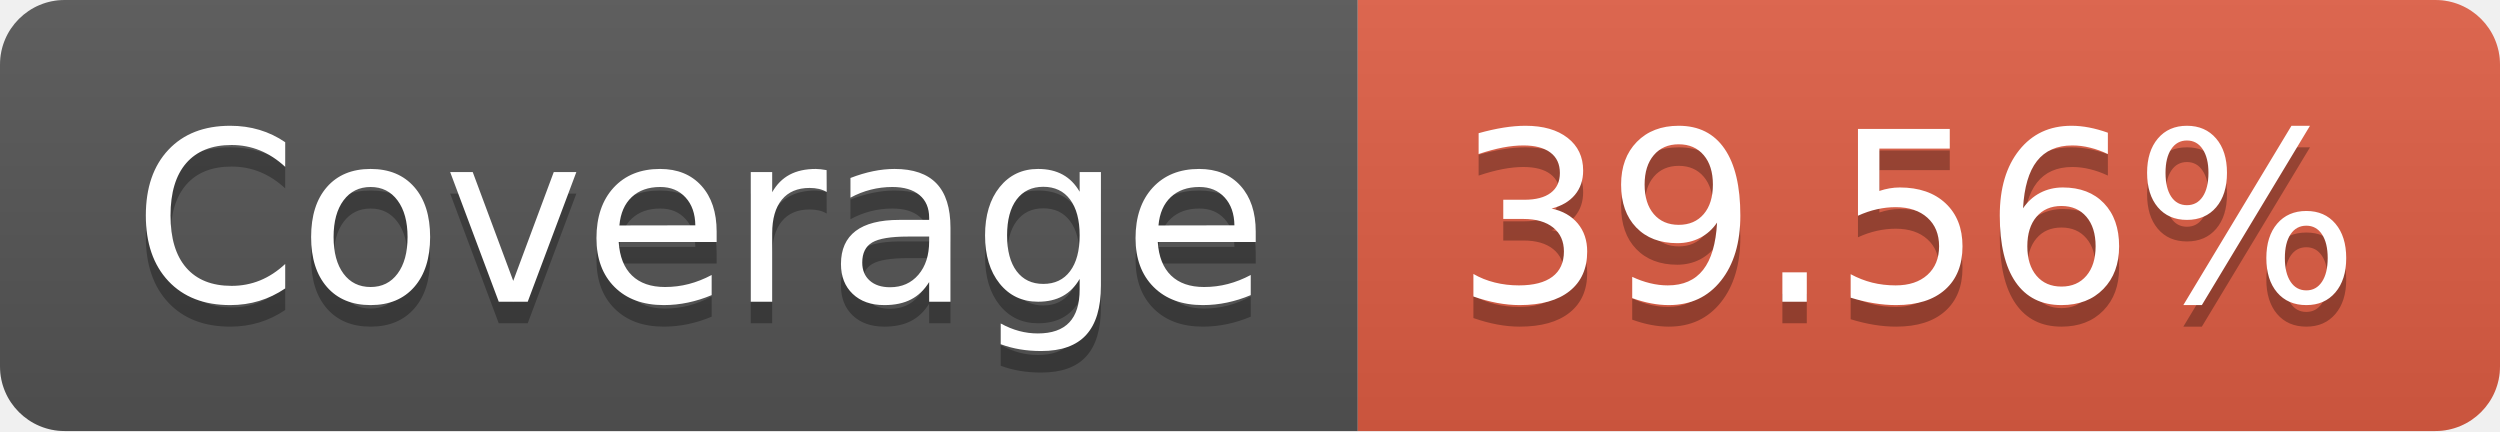
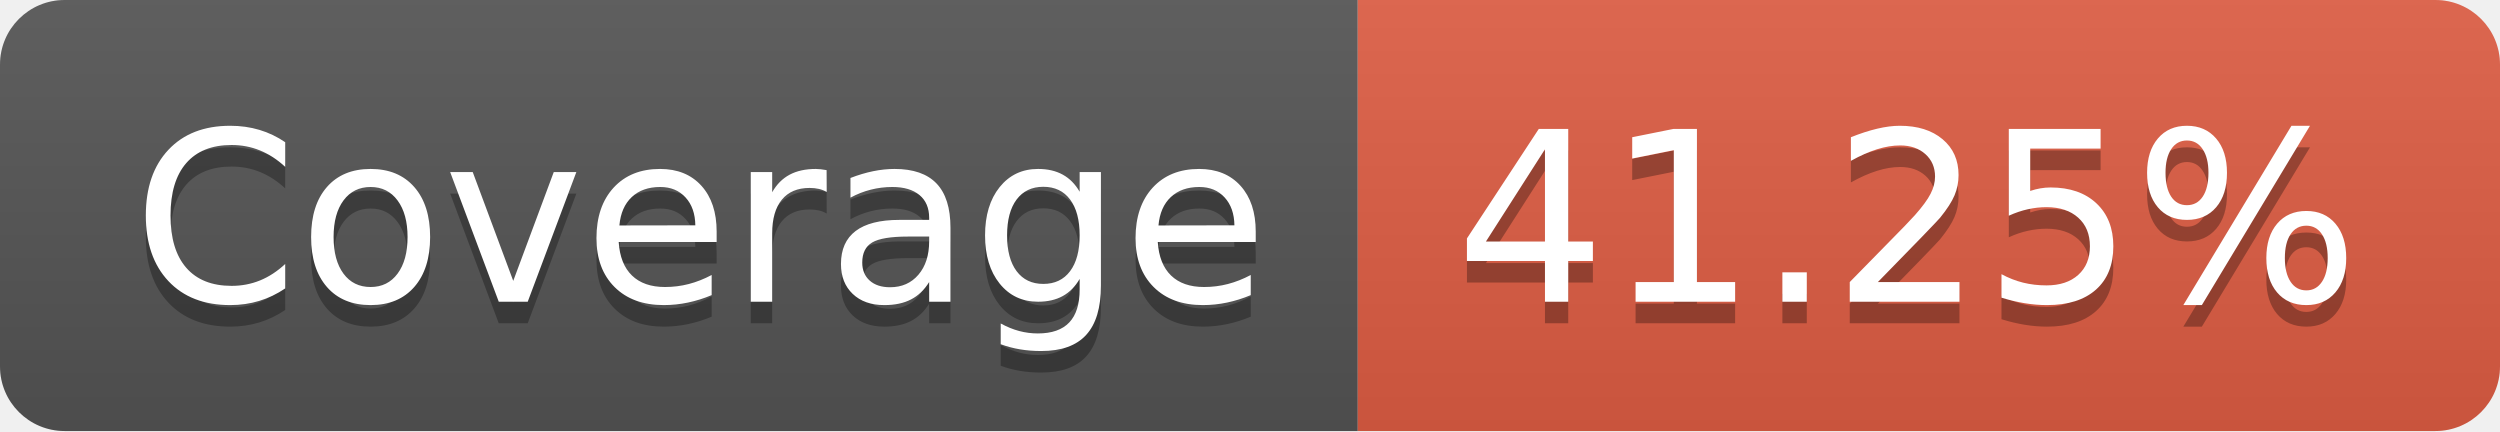
- <svg xmlns="http://www.w3.org/2000/svg" width="116" height="20" role="img" aria-label="Coverage: 39.56%">
+ <svg xmlns="http://www.w3.org/2000/svg" width="116" height="20" role="img" aria-label="Coverage: 41.25%">
  <linearGradient id="s" x2="0" y2="100%">
    <stop offset="0" stop-color="#bbb" stop-opacity=".1" />
    <stop offset="1" stop-opacity=".1" />
  </linearGradient>
  <clipPath id="r">
    <rect width="116" height="20" rx="3" fill="#fff" />
  </clipPath>
  <g clip-path="url(#r)">
    <rect width="63" height="20" fill="#555" />
    <rect x="63" width="53" height="20" fill="#e05d44" />
    <rect width="116" height="20" fill="url(#s)" />
  </g>
  <g fill="#fff" text-anchor="middle" font-family="Verdana,Geneva,DejaVu Sans,sans-serif" text-rendering="geometricPrecision" font-size="110">
    <text aria-hidden="true" x="325" y="150" fill="#010101" fill-opacity=".3" transform="scale(.1)" textLength="530">Coverage</text>
    <text x="325" y="140" transform="scale(.1)" fill="#fff" textLength="530">Coverage</text>
-     <text aria-hidden="true" x="885" y="150" fill="#010101" fill-opacity=".3" transform="scale(.1)" textLength="430">39.56%</text>
-     <text x="885" y="140" transform="scale(.1)" fill="#fff" textLength="430">39.56%</text>
+     <text aria-hidden="true" x="885" y="150" fill="#010101" fill-opacity=".3" transform="scale(.1)" textLength="430">41.25%</text>
+     <text x="885" y="140" transform="scale(.1)" fill="#fff" textLength="430">41.25%</text>
  </g>
</svg>
